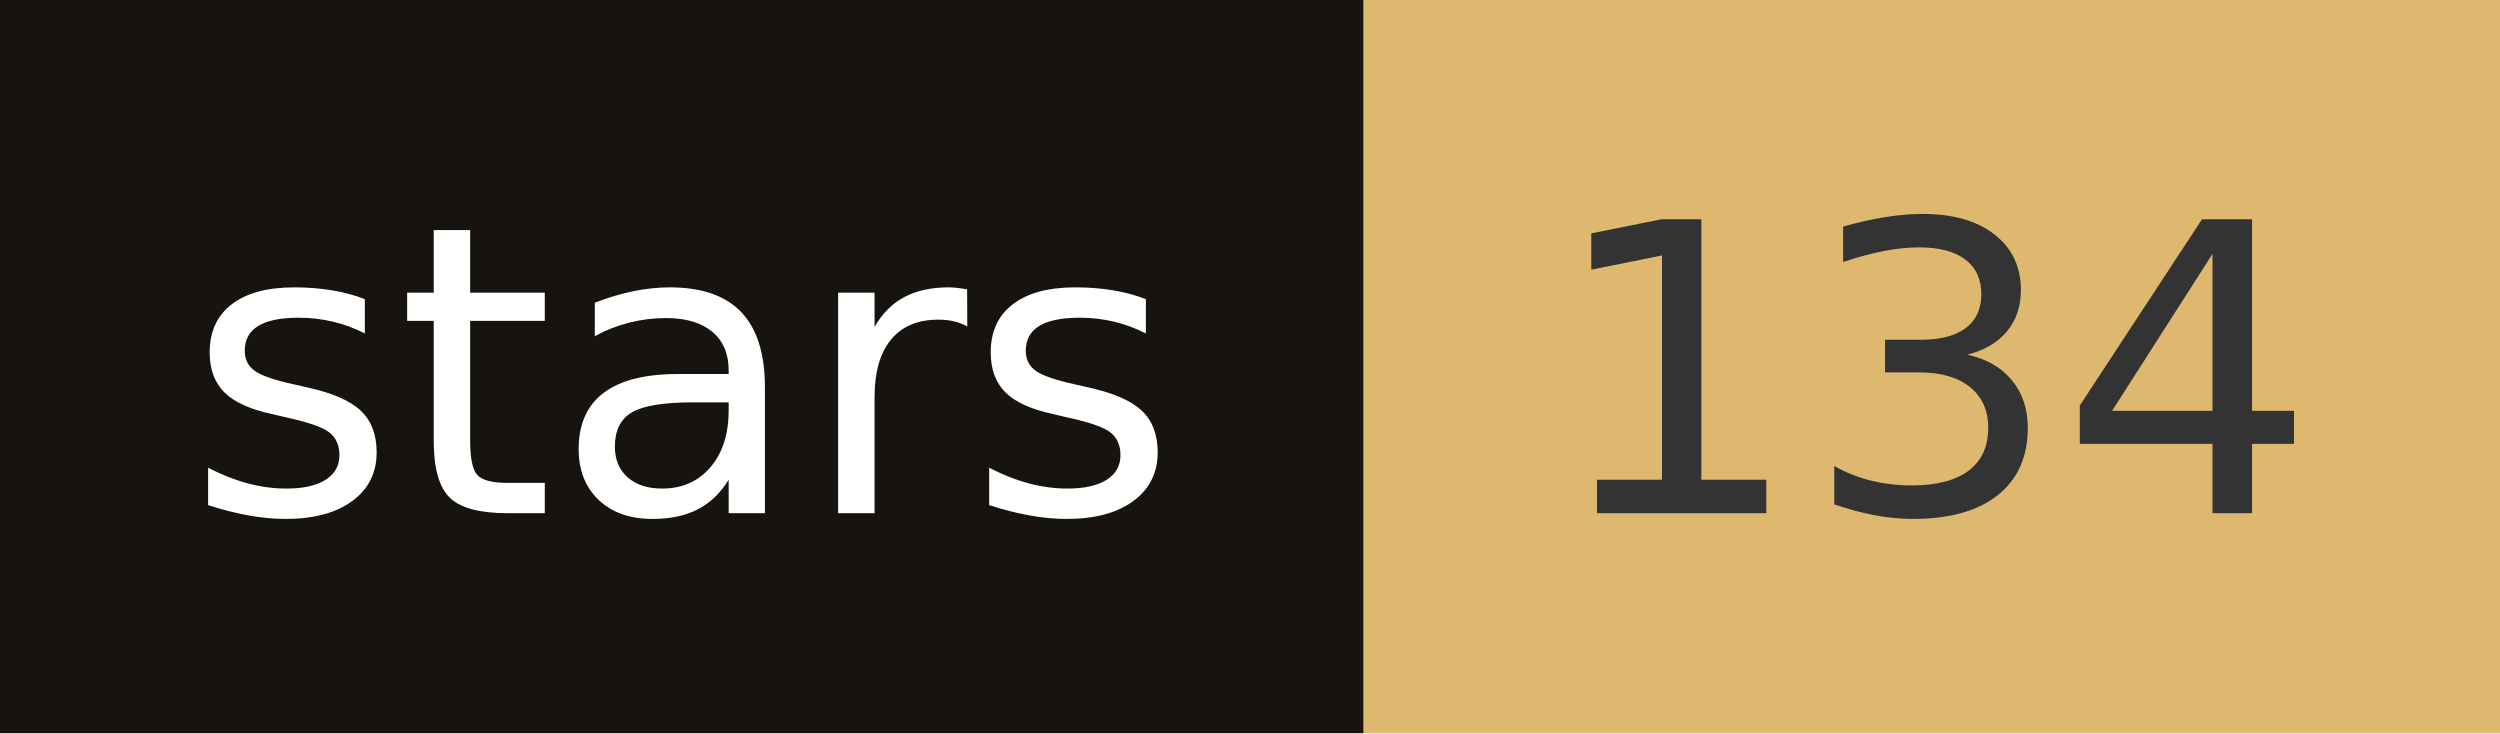
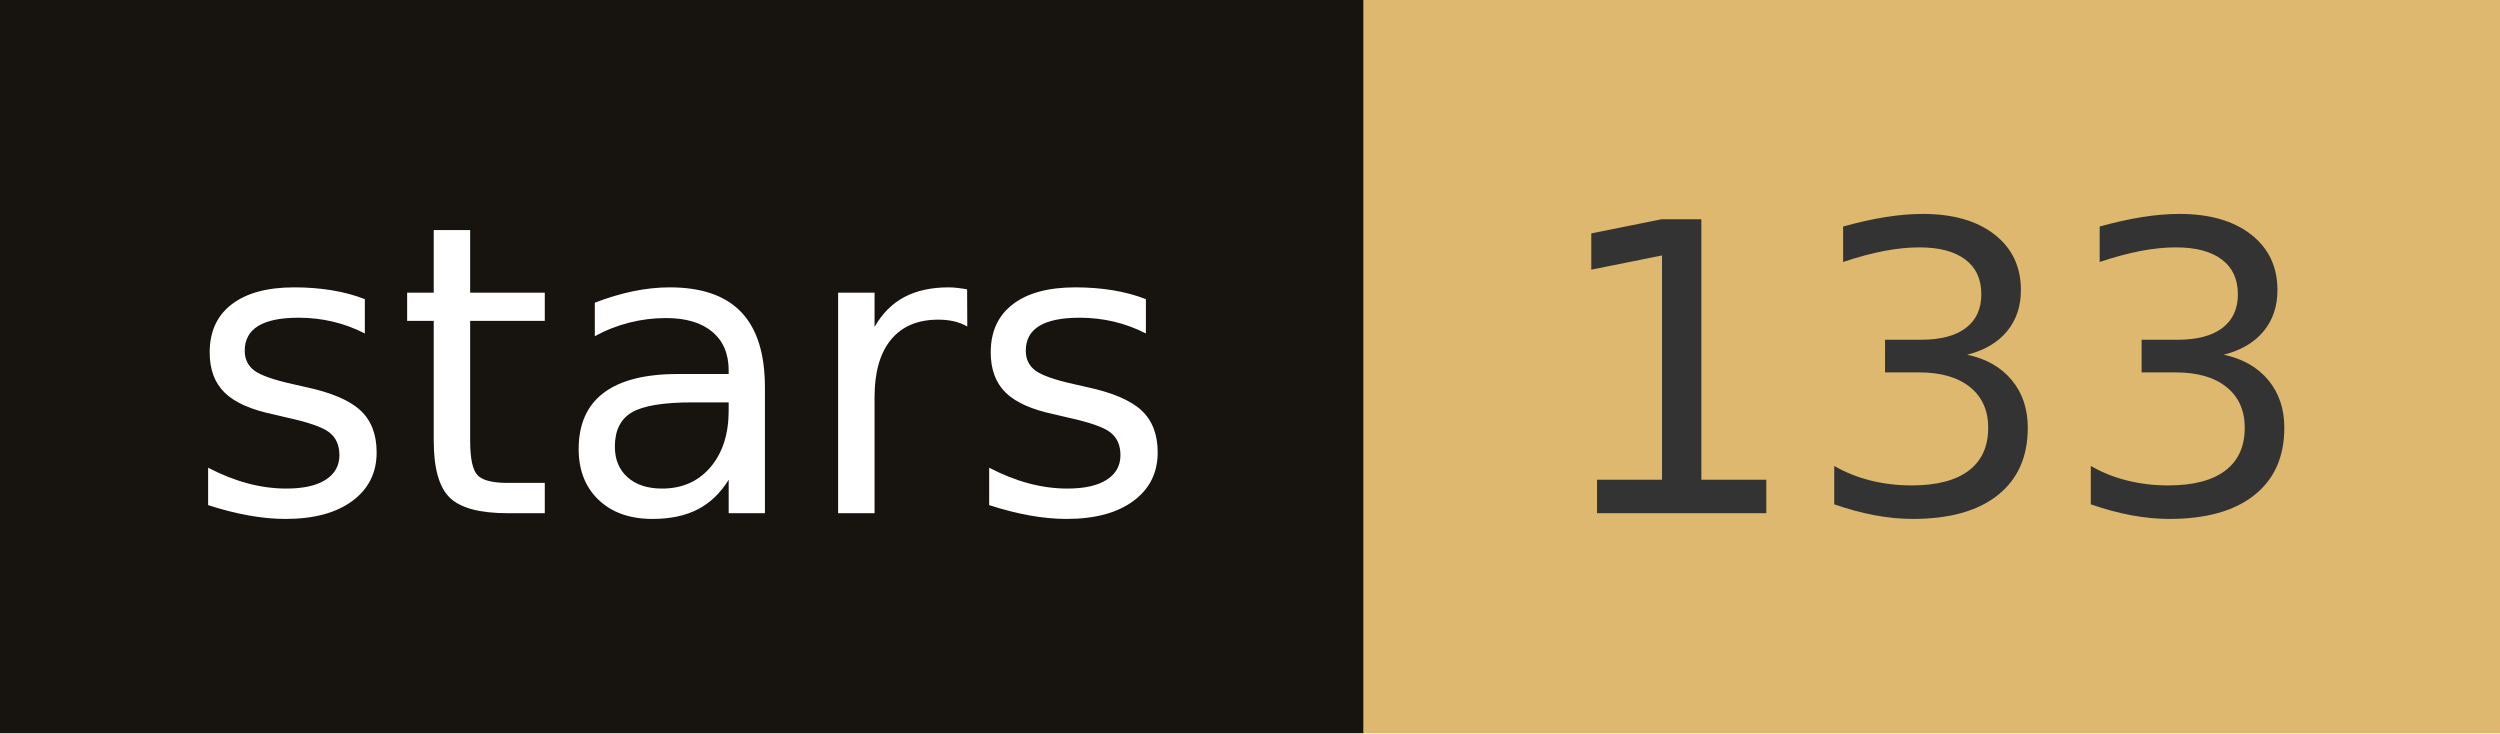
- <svg xmlns="http://www.w3.org/2000/svg" width="68.2" height="20" role="img" aria-label="stars: 134">
+ <svg xmlns="http://www.w3.org/2000/svg" width="68.2" height="20" role="img" aria-label="stars: 133">
  <rect width="37.2" height="20" fill="#17140f" />
  <rect x="37.2" width="31" height="20" fill="#deb86e" />
  <g fill="#fff" text-anchor="middle" font-family="Verdana,Geneva,DejaVu Sans,sans-serif" font-size="110" text-rendering="geometricPrecision">
    <text x="186" y="140" transform="scale(.1)" fill="#fff" textLength="272">stars</text>
-     <text x="527" y="140" transform="scale(.1)" fill="#333" textLength="210">134</text>
+     <text x="527" y="140" transform="scale(.1)" fill="#333" textLength="210">133</text>
  </g>
</svg>
